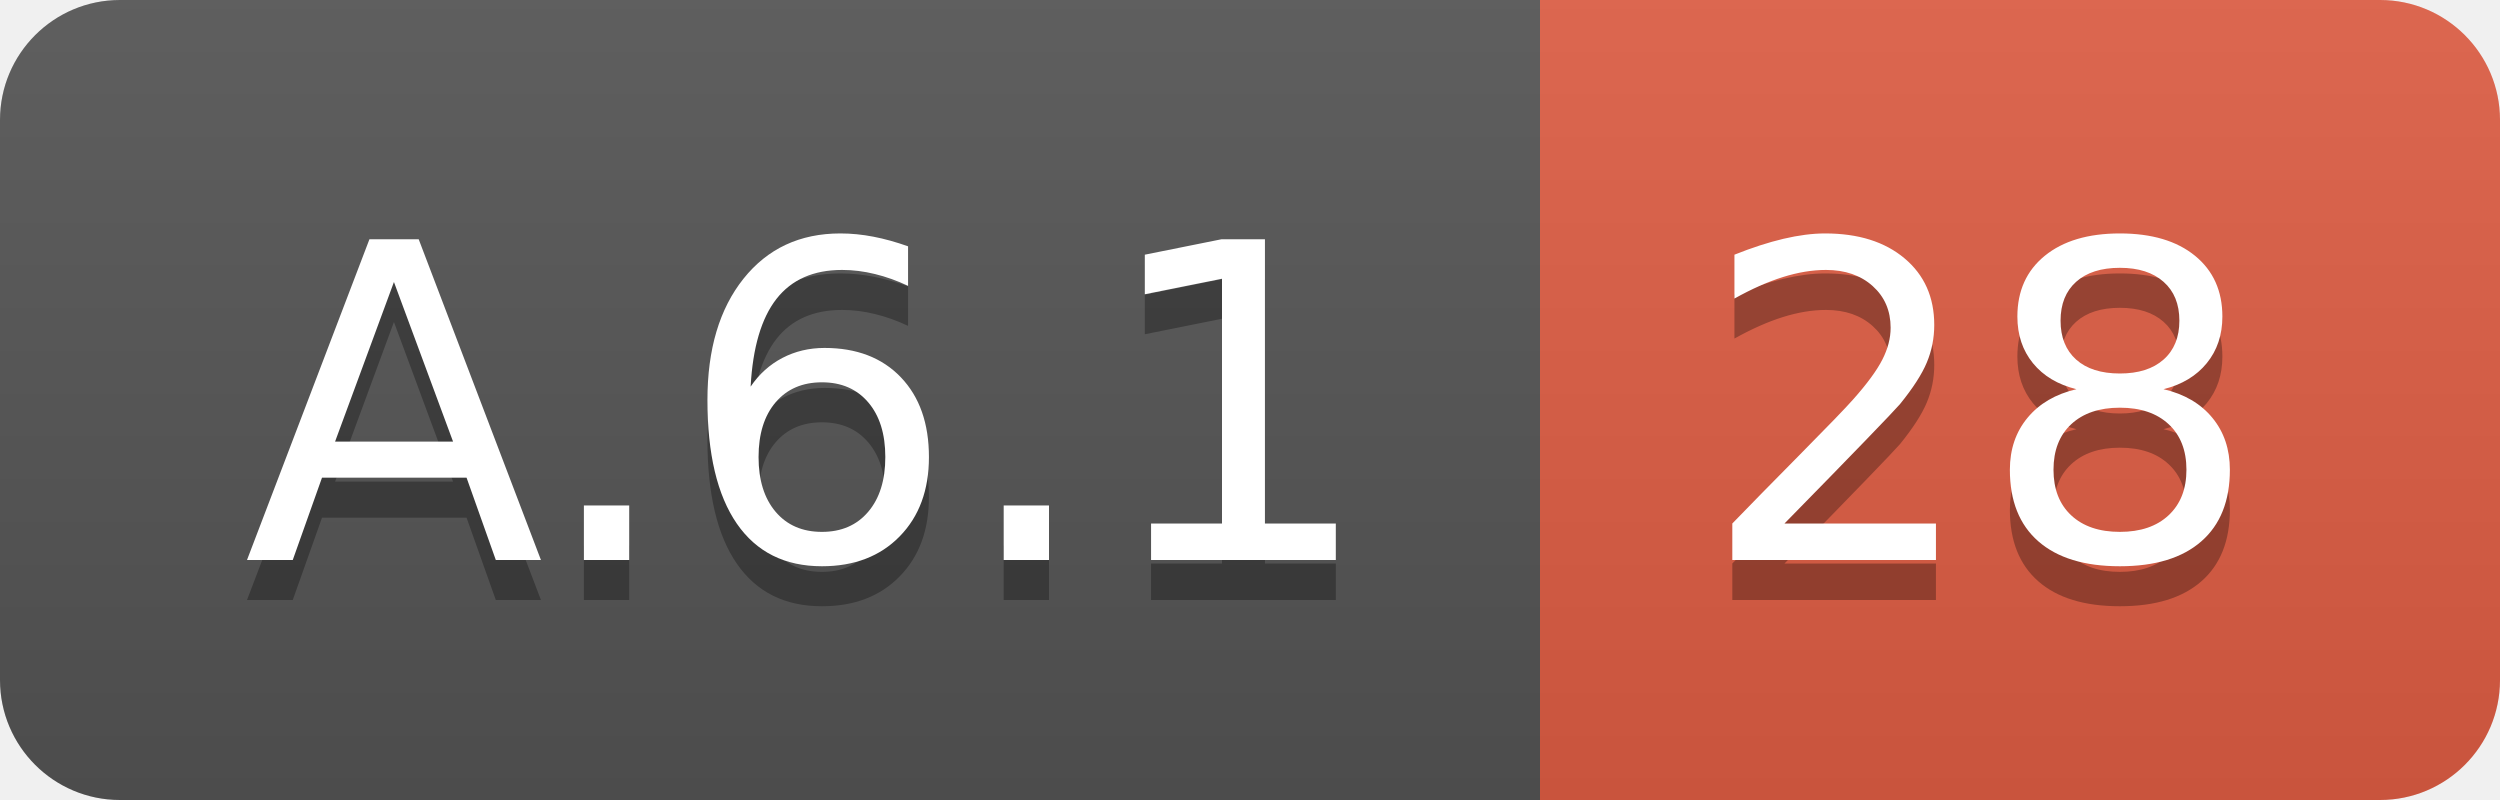
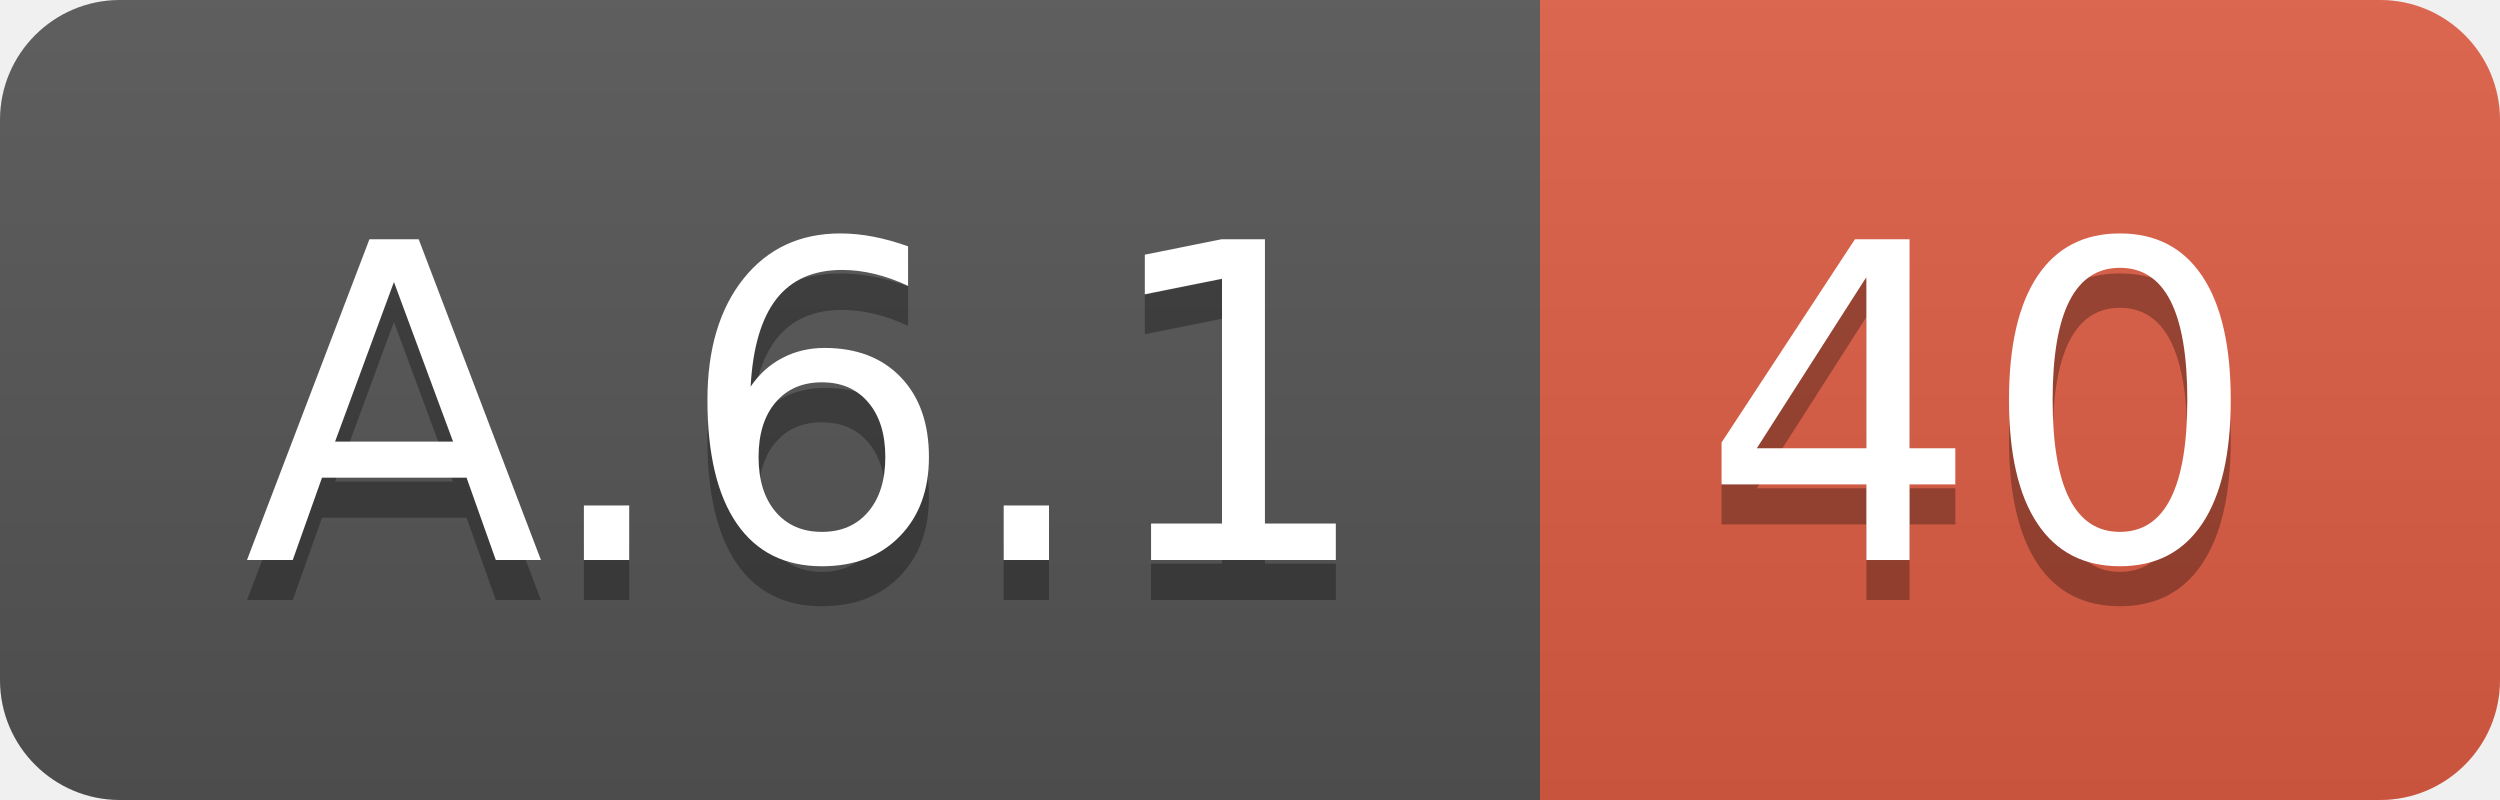
<svg xmlns="http://www.w3.org/2000/svg" width="62.5" height="20">
  <linearGradient id="smooth" x2="0" y2="100%">
    <stop offset="0" stop-color="#bbb" stop-opacity=".1" />
    <stop offset="1" stop-opacity=".1" />
  </linearGradient>
  <clipPath id="round">
    <rect width="62.5" height="20" rx="3" fill="#fff" />
  </clipPath>
  <g clip-path="url(#round)">
    <rect width="38.5" height="20" fill="#555" />
    <rect x="38.5" width="24.0" height="20" fill="#e05d44" />
    <rect width="62.5" height="20" fill="url(#smooth)" />
  </g>
  <g fill="#fff" text-anchor="middle" font-family="DejaVu Sans,Verdana,Geneva,sans-serif" font-size="110">
    <text x="202.5" y="150" fill="#010101" fill-opacity=".3" transform="scale(0.1)" textLength="285.0" lengthAdjust="spacing">A.6.1</text>
    <text x="202.5" y="140" transform="scale(0.1)" textLength="285.0" lengthAdjust="spacing">A.6.1</text>
-     <text x="495.0" y="150" fill="#010101" fill-opacity=".3" transform="scale(0.1)" textLength="140.0" lengthAdjust="spacing">28</text>
-     <text x="495.0" y="140" transform="scale(0.1)" textLength="140.0" lengthAdjust="spacing">28</text>
+     <text x="495.0" y="150" fill="#010101" fill-opacity=".3" transform="scale(0.1)" textLength="140.0" lengthAdjust="spacing">40</text>
+     <text x="495.0" y="140" transform="scale(0.1)" textLength="140.0" lengthAdjust="spacing">40</text>
  </g>
</svg>
